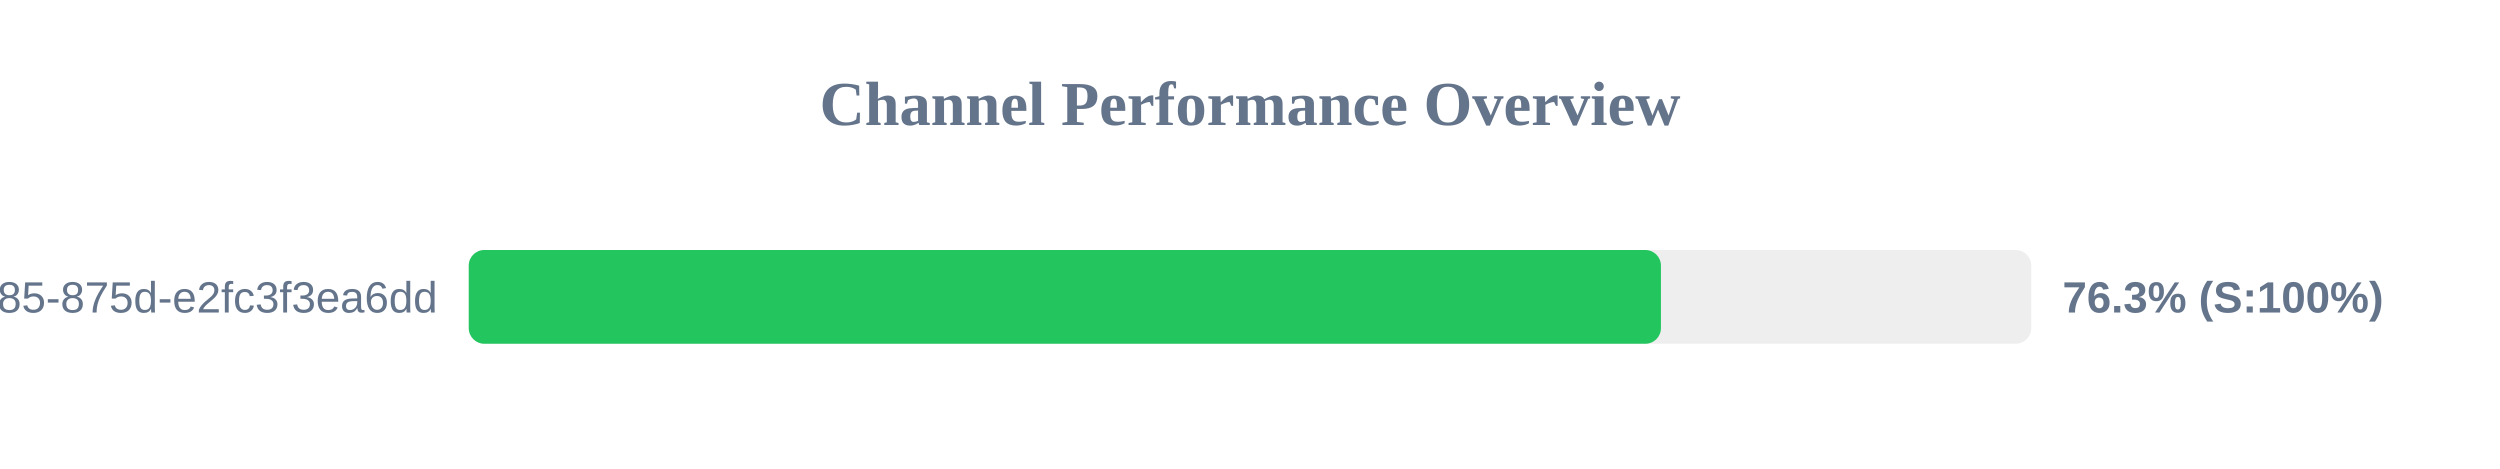
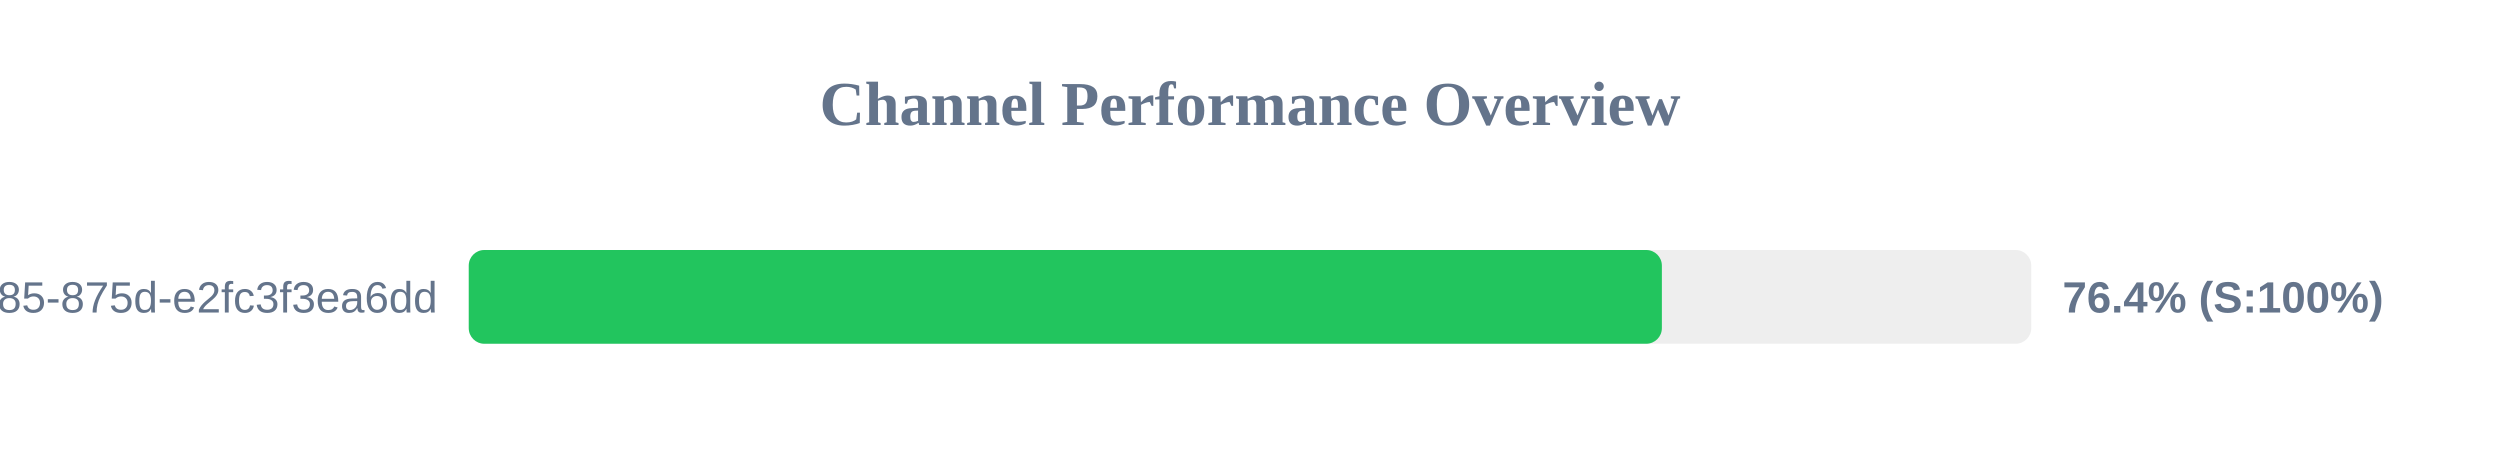
<svg xmlns="http://www.w3.org/2000/svg" width="800" height="150" version="1.1">
  <style>
        .row { font: 14px Arial; fill: #64748b; }
        .score { font: bold 14px Arial; fill: #64748b; }
    </style>
  <text x="400" y="40" text-anchor="middle" font-size="20px" font-weight="bold" fill="#64748b">Channel Performance Overview</text>
  <rect x="150" y="80" width="500" height="30" fill="#eee" rx="5" />
-   <rect x="150" y="80" width="381.5" height="30" fill="#22c55e" rx="5" />
+   <rect x="150" y="80" width="381.8" height="30" fill="#22c55e" rx="5" />
  <text x="140" y="100" text-anchor="end" class="row">?uuid=1045aedf-053c-4585-875d-e2fc3f3ea6dd</text>
-   <text x="660" y="100" text-anchor="start" class="score">76.3% (S:100%)</text>
+   <text x="660" y="100" text-anchor="start" class="score">76.4% (S:100%)</text>
</svg>
